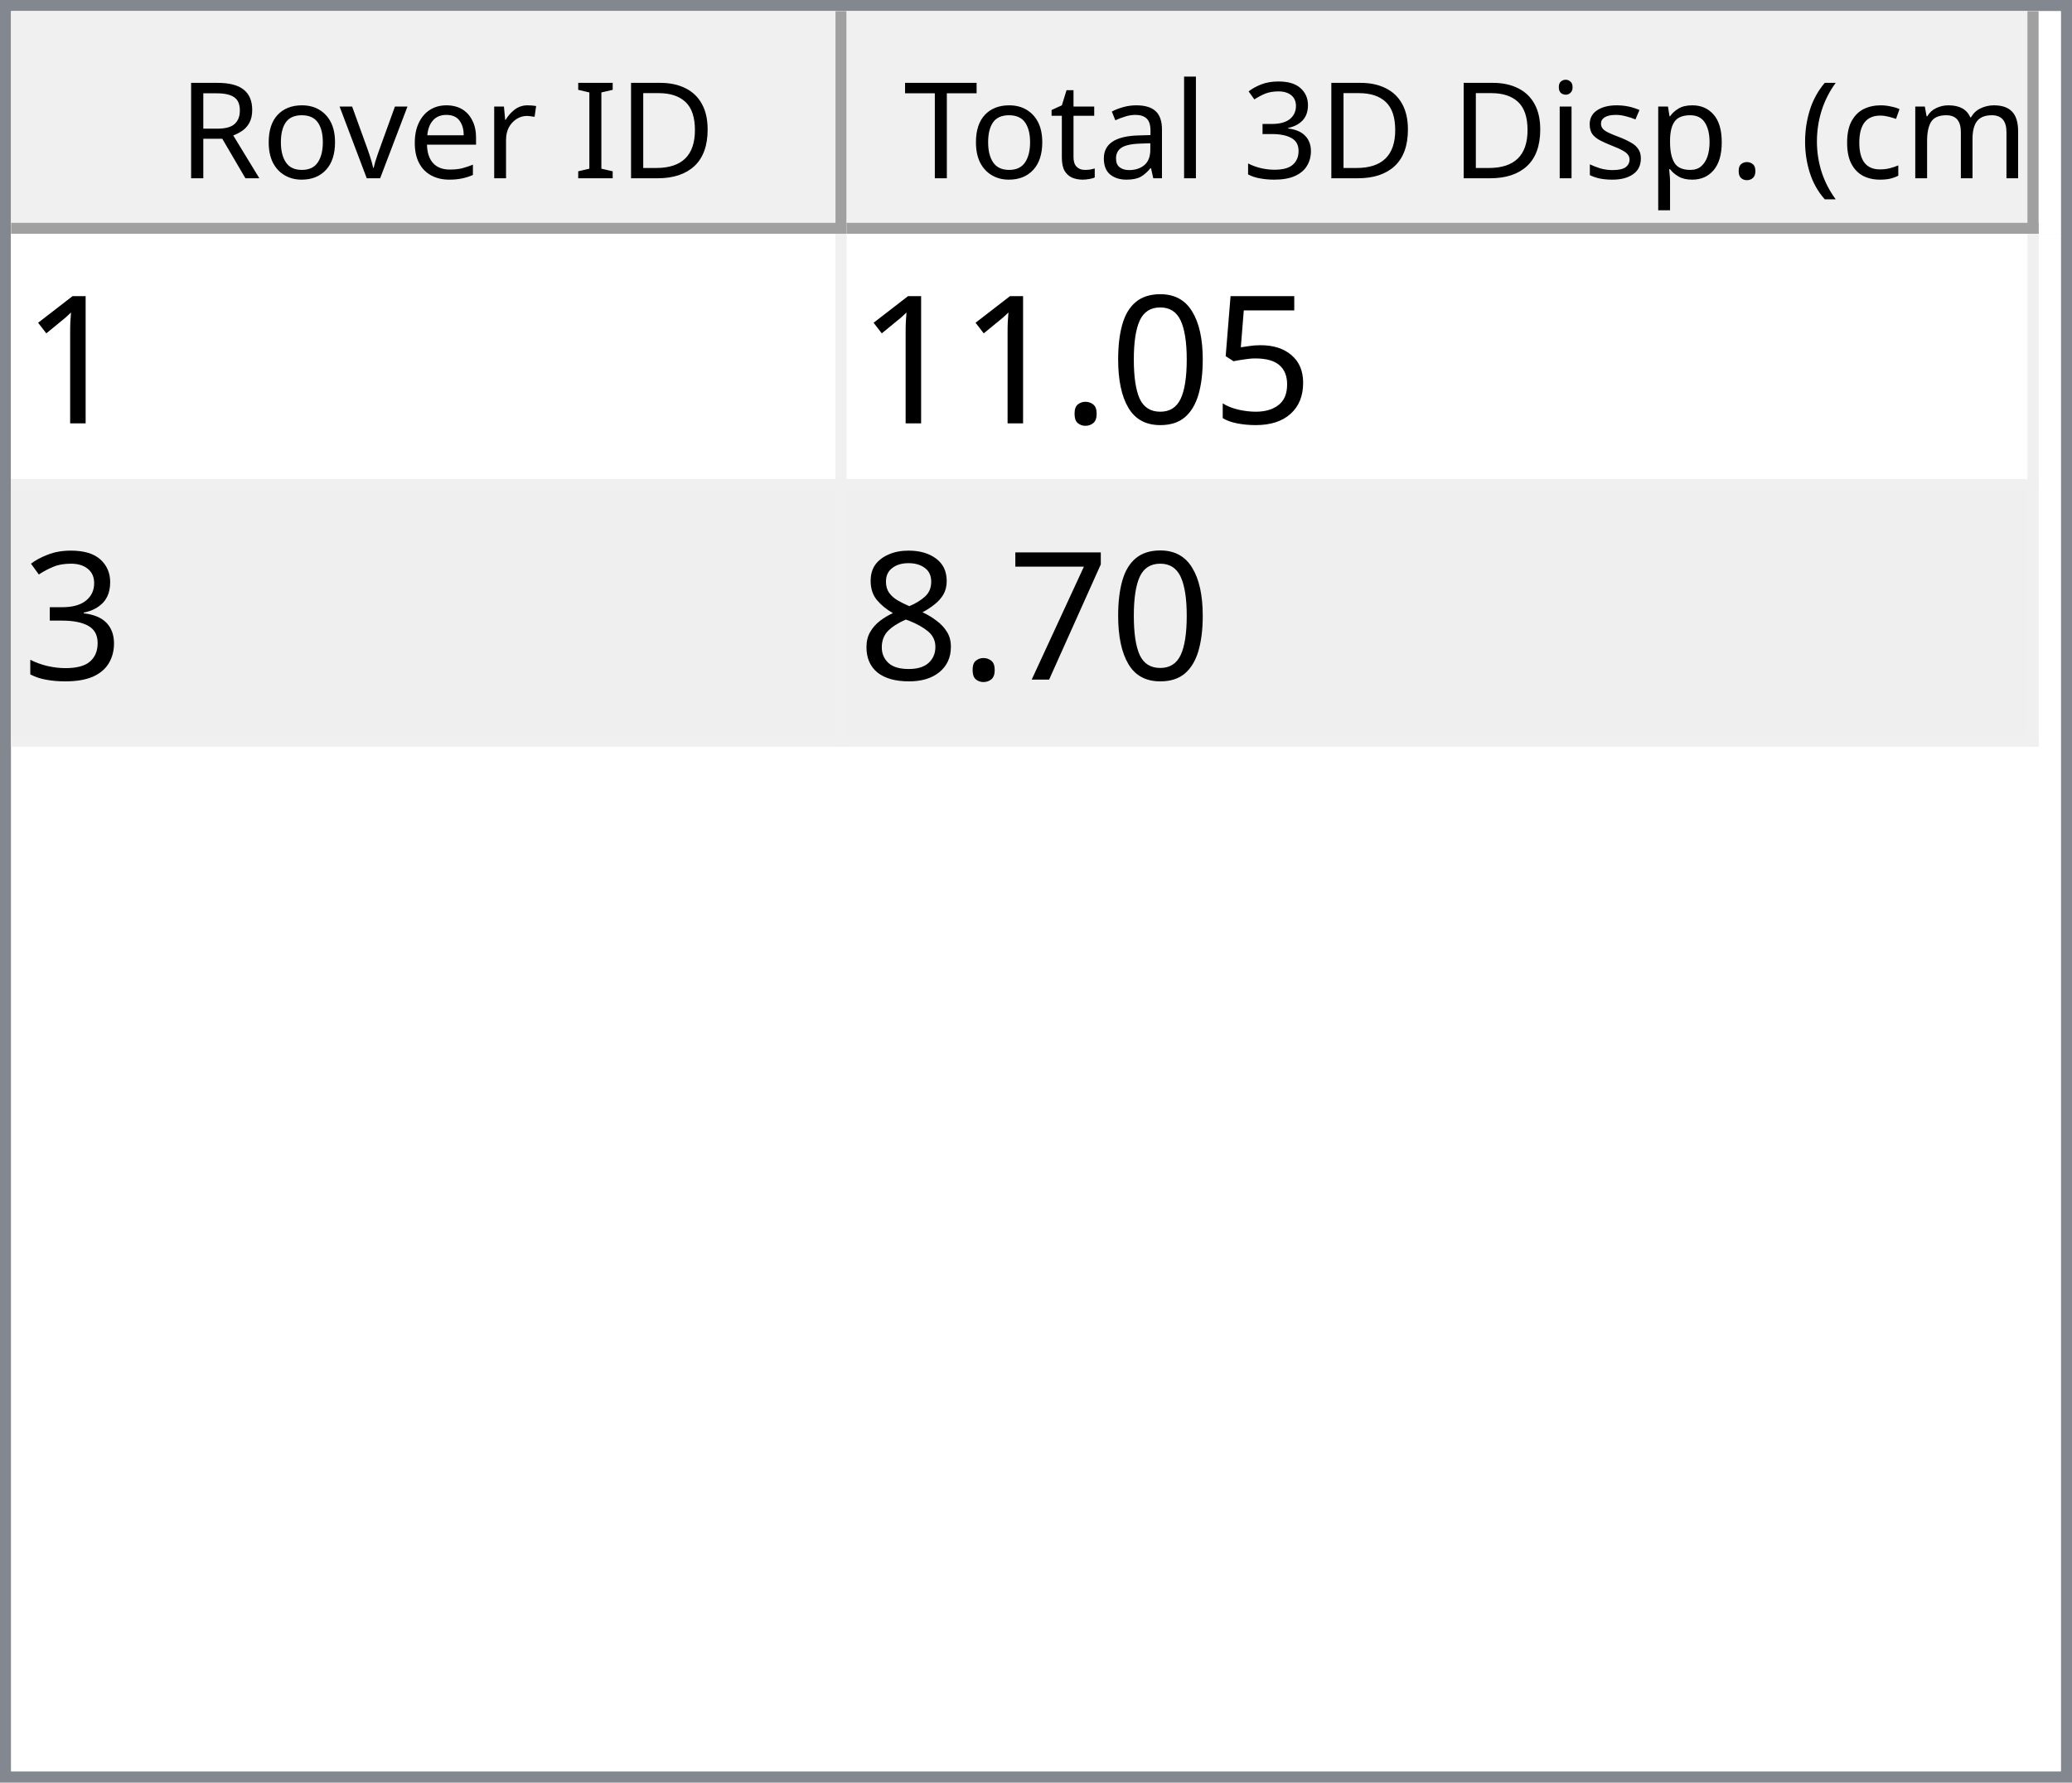
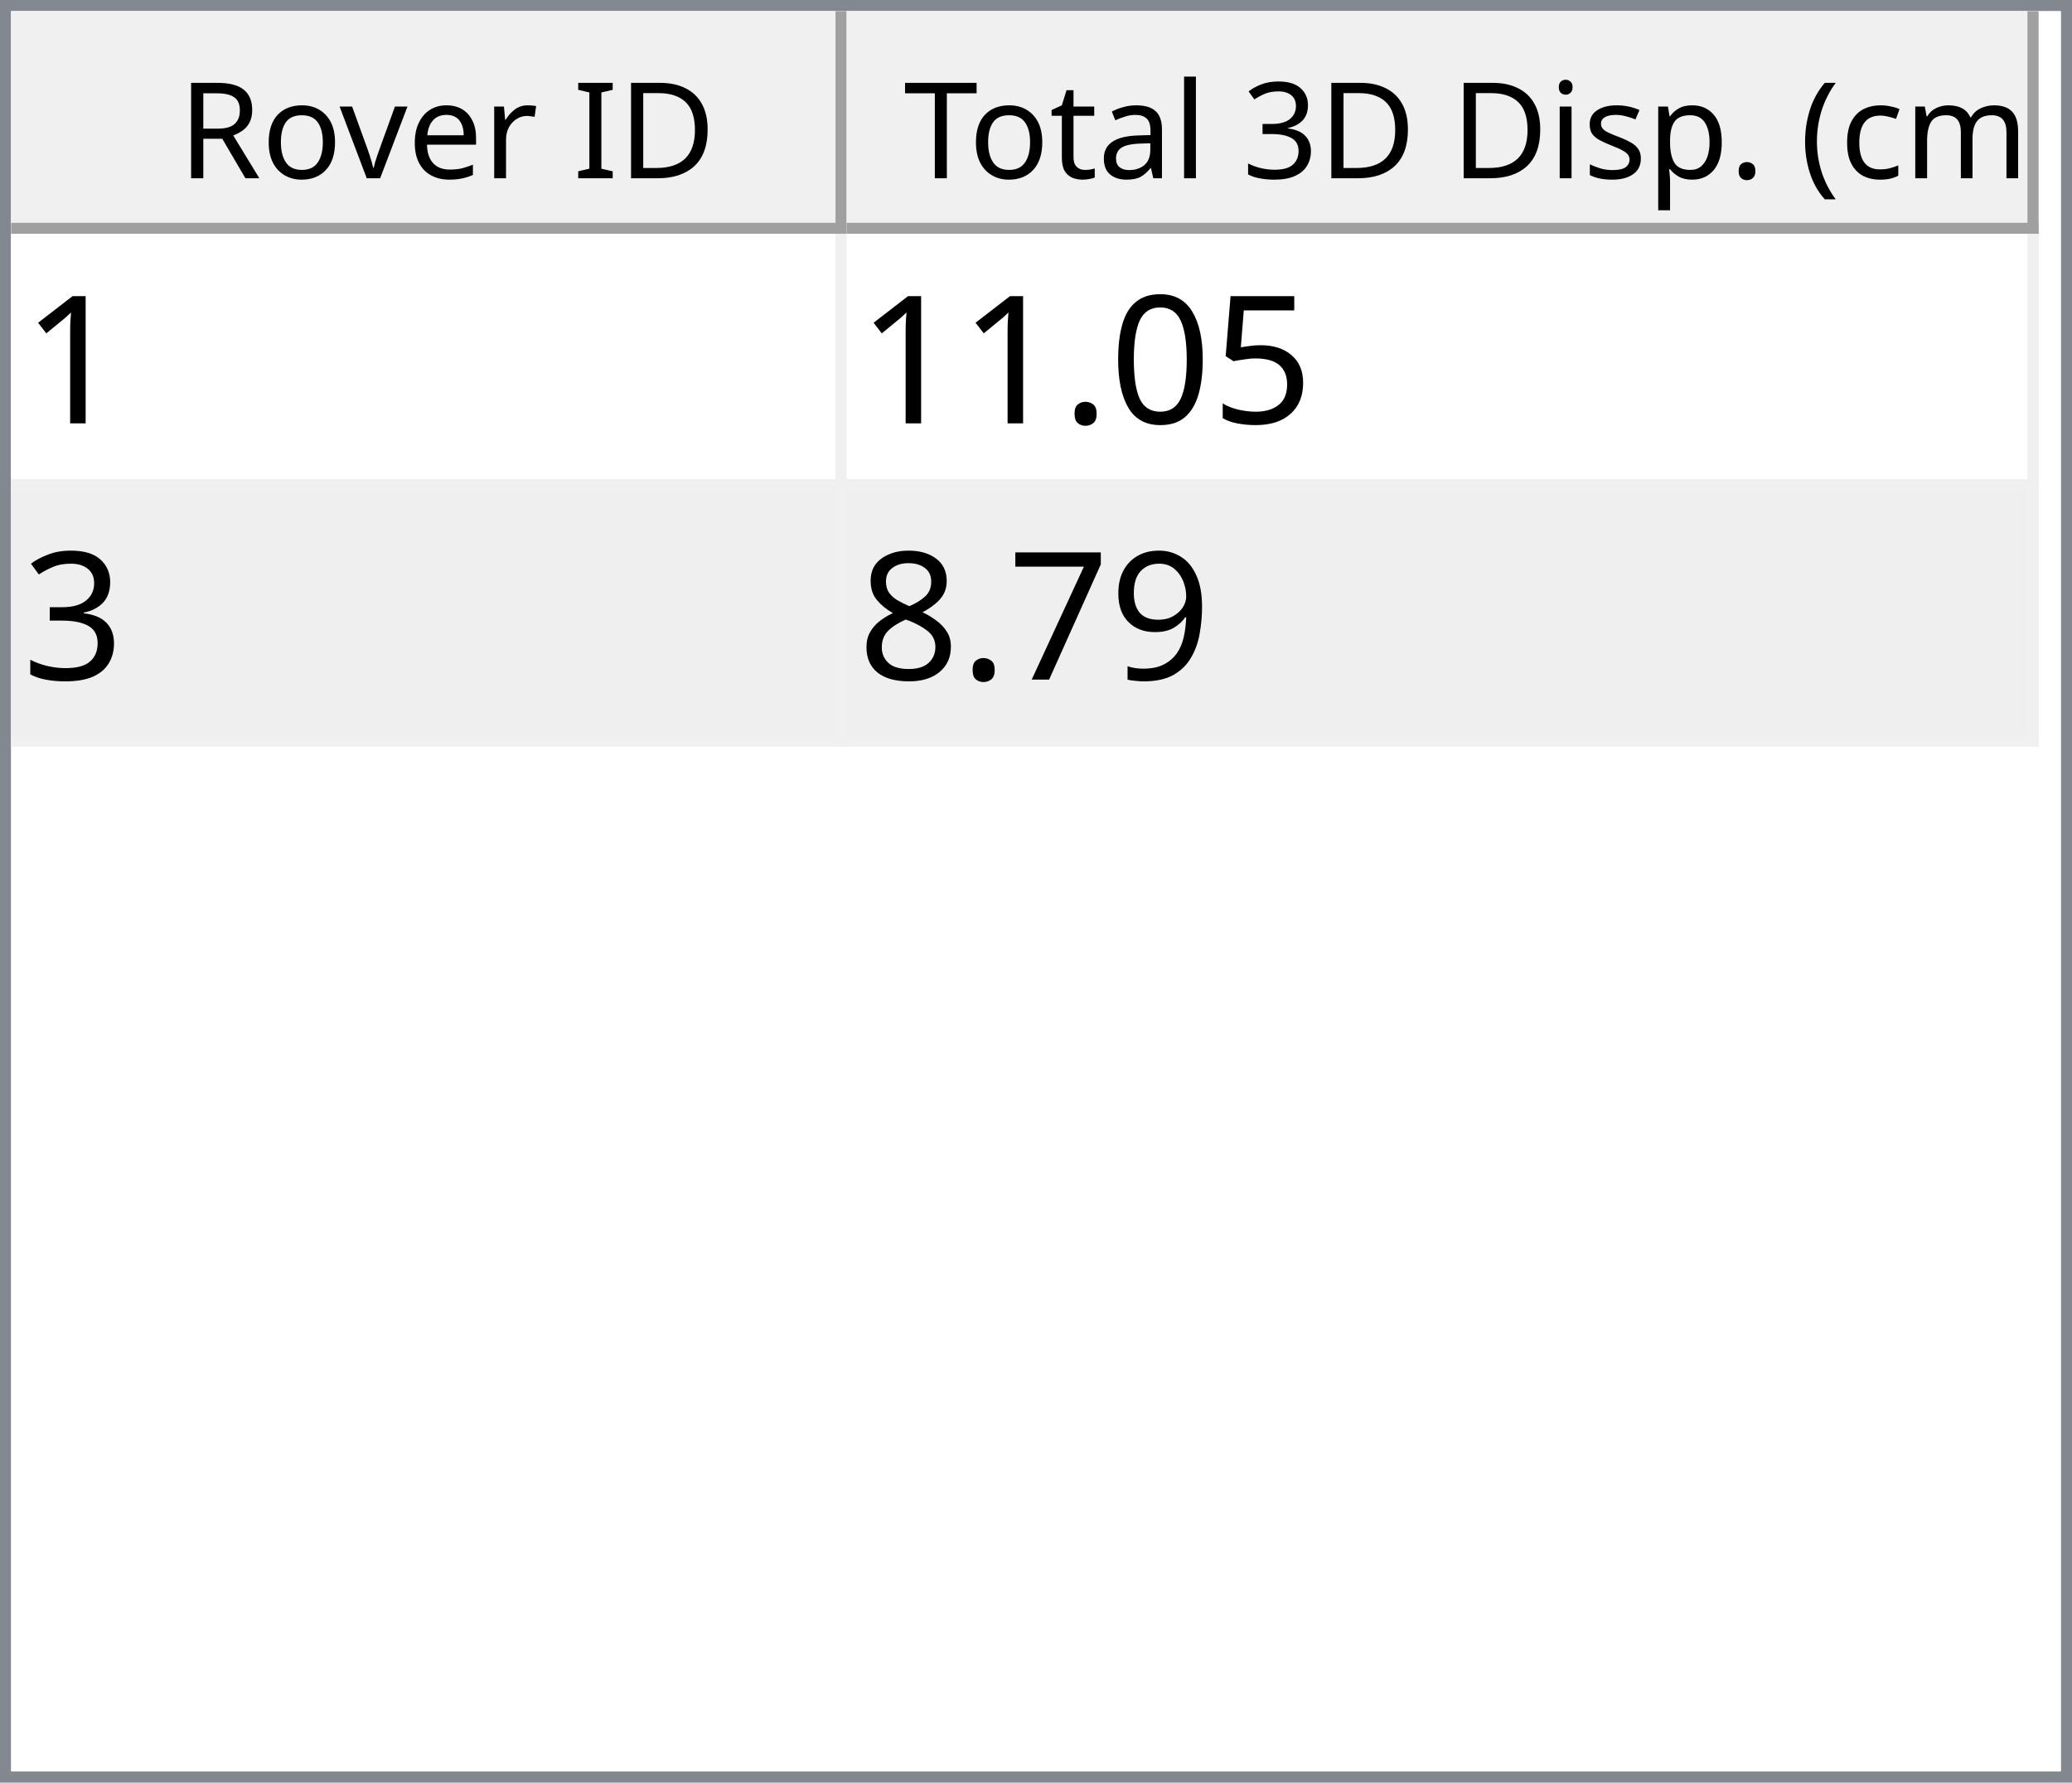
<svg xmlns="http://www.w3.org/2000/svg" style="fill-opacity:1; color-rendering:auto; color-interpolation:auto; text-rendering:auto; stroke:black; stroke-linecap:square; stroke-miterlimit:10; shape-rendering:auto; stroke-opacity:1; fill:black; stroke-dasharray:none; font-weight:normal; stroke-width:1; font-family:'Dialog'; font-style:normal; stroke-linejoin:miter; font-size:12px; stroke-dashoffset:0; image-rendering:auto;" width="186" height="160">
  <defs id="genericDefs" />
  <g>
    <defs id="defs1">
      <clipPath clipPathUnits="userSpaceOnUse" id="clipPath1">
        <path d="M0 0 L186 0 L186 160 L0 160 L0 0 Z" />
      </clipPath>
      <clipPath clipPathUnits="userSpaceOnUse" id="clipPath2">
        <path d="M0 0 L0 160 L186 160 L186 0 Z" />
      </clipPath>
      <clipPath clipPathUnits="userSpaceOnUse" id="clipPath3">
        <path d="M0 0 L0 20 L184 20 L184 0 Z" />
      </clipPath>
      <clipPath clipPathUnits="userSpaceOnUse" id="clipPath4">
        <path d="M0 0 L0 20 L75 20 L75 0 Z" />
      </clipPath>
      <clipPath clipPathUnits="userSpaceOnUse" id="clipPath5">
        <path d="M1 1 L1 19 L74 19 L74 1 Z" />
      </clipPath>
      <clipPath clipPathUnits="userSpaceOnUse" id="clipPath6">
        <path d="M0 0 L0 18 L73 18 L73 0 Z" />
      </clipPath>
      <clipPath clipPathUnits="userSpaceOnUse" id="clipPath7">
        <path d="M-0.5 -0.5 L-0.5 19.5 L74.5 19.5 L74.5 -0.5 Z" />
      </clipPath>
      <clipPath clipPathUnits="userSpaceOnUse" id="clipPath8">
        <path d="M0 0 L0 20 L107 20 L107 0 Z" />
      </clipPath>
      <clipPath clipPathUnits="userSpaceOnUse" id="clipPath9">
        <path d="M1 1 L1 19 L106 19 L106 1 Z" />
      </clipPath>
      <clipPath clipPathUnits="userSpaceOnUse" id="clipPath10">
        <path d="M0 0 L0 18 L105 18 L105 0 Z" />
      </clipPath>
      <clipPath clipPathUnits="userSpaceOnUse" id="clipPath11">
        <path d="M-0.5 -0.5 L-0.5 19.5 L106.5 19.5 L106.5 -0.5 Z" />
      </clipPath>
      <clipPath clipPathUnits="userSpaceOnUse" id="clipPath12">
        <path d="M0 0 L0 138 L184 138 L184 0 Z" />
      </clipPath>
      <clipPath clipPathUnits="userSpaceOnUse" id="clipPath13">
        <path d="M0 0 L0 46 L182 46 L182 0 Z" />
      </clipPath>
      <clipPath clipPathUnits="userSpaceOnUse" id="clipPath14">
        <path d="M-0.5 -0.5 L-0.5 45.5 L181.5 45.5 L181.5 -0.5 Z" />
      </clipPath>
      <clipPath clipPathUnits="userSpaceOnUse" id="clipPath15">
        <path d="M0 0 L0 22 L74 22 L74 0 Z" />
      </clipPath>
      <clipPath clipPathUnits="userSpaceOnUse" id="clipPath16">
        <path d="M0 0 L0 22 L106 22 L106 0 Z" />
      </clipPath>
      <font horiz-adv-x="64.551" id="font1">
        <font-face ascent="107.91" descent="25.098" units-per-em="100" style="font-style:normal; font-family:Segoe UI; font-weight:normal;" />
        <missing-glyph horiz-adv-x="64.551" d="M8.109 0 L8.109 68.266 L56.453 68.266 L56.453 0 L8.109 0 ZM15.328 7.234 L49.219 7.234 L49.219 61.031 L15.328 61.031 L15.328 7.234 Z" />
        <glyph unicode="D" horiz-adv-x="70.117" d="M9.188 0 L9.188 70.016 L28.516 70.016 Q65.531 70.016 65.531 35.891 Q65.531 19.672 55.25 9.836 Q44.969 0 27.734 0 L9.188 0 ZM17.391 62.594 L17.391 7.422 L27.828 7.422 Q41.609 7.422 49.273 14.797 Q56.938 22.172 56.938 35.688 Q56.938 62.594 28.328 62.594 L17.391 62.594 Z" />
        <glyph unicode="I" horiz-adv-x="26.611" d="M17.391 0 L9.188 0 L9.188 70.016 L17.391 70.016 L17.391 0 Z" />
        <glyph unicode=" " horiz-adv-x="27.393" d="" />
        <glyph unicode="r" horiz-adv-x="34.766" d="M34.188 41.891 Q32.078 43.5 28.125 43.5 Q23 43.5 19.555 38.672 Q16.109 33.844 16.109 25.484 L16.109 0 L8.109 0 L8.109 50 L16.109 50 L16.109 39.703 L16.312 39.703 Q18.016 44.969 21.531 47.922 Q25.047 50.875 29.391 50.875 Q32.516 50.875 34.188 50.203 L34.188 41.891 Z" />
        <glyph unicode="e" horiz-adv-x="52.295" d="M48.297 23 L12.984 23 Q13.188 14.656 17.484 10.109 Q21.781 5.562 29.297 5.562 Q37.75 5.562 44.828 11.141 L44.828 3.609 Q38.234 -1.172 27.391 -1.172 Q16.797 -1.172 10.742 5.641 Q4.688 12.453 4.688 24.812 Q4.688 36.469 11.305 43.82 Q17.922 51.172 27.734 51.172 Q37.547 51.172 42.922 44.828 Q48.297 38.484 48.297 27.203 L48.297 23 ZM40.094 29.781 Q40.047 36.719 36.75 40.578 Q33.453 44.438 27.594 44.438 Q21.922 44.438 17.969 40.383 Q14.016 36.328 13.094 29.781 L40.094 29.781 Z" />
        <glyph unicode="v" horiz-adv-x="47.9" d="M47.406 50 L27.484 0 L19.625 0 L0.688 50 L9.469 50 L22.172 13.672 Q23.578 9.672 23.922 6.688 L24.125 6.688 Q24.609 10.453 25.688 13.484 L38.969 50 L47.406 50 Z" />
        <glyph unicode="o" horiz-adv-x="58.594" d="M29 -1.172 Q17.922 -1.172 11.305 5.836 Q4.688 12.844 4.688 24.422 Q4.688 37.016 11.57 44.094 Q18.453 51.172 30.172 51.172 Q41.359 51.172 47.633 44.289 Q53.906 37.406 53.906 25.203 Q53.906 13.234 47.141 6.031 Q40.375 -1.172 29 -1.172 ZM29.594 44.438 Q21.875 44.438 17.383 39.188 Q12.891 33.938 12.891 24.703 Q12.891 15.828 17.43 10.695 Q21.969 5.562 29.594 5.562 Q37.359 5.562 41.531 10.594 Q45.703 15.625 45.703 24.906 Q45.703 34.281 41.531 39.359 Q37.359 44.438 29.594 44.438 Z" />
        <glyph unicode="R" horiz-adv-x="59.814" d="M59.375 0 L49.609 0 L37.891 19.625 Q36.281 22.359 34.766 24.289 Q33.25 26.219 31.664 27.438 Q30.078 28.656 28.25 29.219 Q26.422 29.781 24.125 29.781 L17.391 29.781 L17.391 0 L9.188 0 L9.188 70.016 L30.078 70.016 Q34.672 70.016 38.555 68.867 Q42.438 67.719 45.289 65.375 Q48.141 63.031 49.758 59.547 Q51.375 56.062 51.375 51.375 Q51.375 47.703 50.273 44.656 Q49.172 41.609 47.148 39.211 Q45.125 36.812 42.266 35.133 Q39.406 33.453 35.844 32.516 L35.844 32.328 Q37.594 31.547 38.891 30.547 Q40.188 29.547 41.359 28.18 Q42.531 26.812 43.68 25.078 Q44.828 23.344 46.234 21.047 L59.375 0 ZM17.391 62.594 L17.391 37.203 L28.516 37.203 Q31.594 37.203 34.203 38.133 Q36.812 39.062 38.719 40.797 Q40.625 42.531 41.703 45.047 Q42.781 47.562 42.781 50.688 Q42.781 56.297 39.141 59.445 Q35.5 62.594 28.609 62.594 L17.391 62.594 Z" />
        <glyph unicode=")" horiz-adv-x="30.176" d="M8.297 -15.922 L1.172 -15.922 Q16.406 2.344 16.406 26.812 Q16.406 51.469 1.078 70.016 L8.297 70.016 Q23.531 52.156 23.531 26.703 Q23.531 1.375 8.297 -15.922 Z" />
        <glyph unicode="m" horiz-adv-x="86.133" d="M79.109 0 L71.094 0 L71.094 28.719 Q71.094 37.016 68.531 40.727 Q65.969 44.438 59.906 44.438 Q54.781 44.438 51.195 39.75 Q47.609 35.062 47.609 28.516 L47.609 0 L39.594 0 L39.594 29.688 Q39.594 44.438 28.219 44.438 Q22.953 44.438 19.531 40.016 Q16.109 35.594 16.109 28.516 L16.109 0 L8.109 0 L8.109 50 L16.109 50 L16.109 42.094 L16.312 42.094 Q21.625 51.172 31.844 51.172 Q36.969 51.172 40.773 48.312 Q44.578 45.453 46 40.828 Q51.562 51.172 62.594 51.172 Q79.109 51.172 79.109 30.812 L79.109 0 Z" />
        <glyph unicode="c" horiz-adv-x="46.191" d="M42.188 2.297 Q36.422 -1.172 28.516 -1.172 Q17.828 -1.172 11.258 5.789 Q4.688 12.75 4.688 23.828 Q4.688 36.188 11.766 43.68 Q18.844 51.172 30.672 51.172 Q37.25 51.172 42.281 48.734 L42.281 40.531 Q36.719 44.438 30.375 44.438 Q22.703 44.438 17.797 38.945 Q12.891 33.453 12.891 24.516 Q12.891 15.719 17.508 10.641 Q22.125 5.562 29.891 5.562 Q36.422 5.562 42.188 9.906 L42.188 2.297 Z" />
        <glyph unicode="(" horiz-adv-x="30.176" d="M29.109 -15.922 L21.969 -15.922 Q6.844 1.375 6.844 26.703 Q6.844 52.156 21.969 70.016 L29.203 70.016 Q13.875 51.469 13.875 26.812 Q13.875 2.344 29.109 -15.922 Z" />
        <glyph unicode="." horiz-adv-x="21.68" d="M10.891 -1.078 Q8.641 -1.078 7.055 0.539 Q5.469 2.156 5.469 4.391 Q5.469 6.641 7.055 8.273 Q8.641 9.906 10.891 9.906 Q13.188 9.906 14.797 8.273 Q16.406 6.641 16.406 4.391 Q16.406 2.156 14.797 0.539 Q13.188 -1.078 10.891 -1.078 Z" />
        <glyph unicode="p" horiz-adv-x="58.789" d="M16.312 7.234 L16.109 7.234 L16.109 -23 L8.109 -23 L8.109 50 L16.109 50 L16.109 41.219 L16.312 41.219 Q22.219 51.172 33.594 51.172 Q43.266 51.172 48.688 44.461 Q54.109 37.75 54.109 26.469 Q54.109 13.922 48 6.375 Q41.891 -1.172 31.297 -1.172 Q21.578 -1.172 16.312 7.234 ZM16.109 27.391 L16.109 20.406 Q16.109 14.203 20.141 9.883 Q24.172 5.562 30.375 5.562 Q37.641 5.562 41.773 11.133 Q45.906 16.703 45.906 26.609 Q45.906 34.969 42.047 39.703 Q38.188 44.438 31.594 44.438 Q24.609 44.438 20.359 39.578 Q16.109 34.719 16.109 27.391 Z" />
        <glyph unicode="s" horiz-adv-x="42.432" d="M5.078 1.812 L5.078 10.406 Q11.625 5.562 19.484 5.562 Q30.031 5.562 30.031 12.594 Q30.031 14.594 29.125 15.992 Q28.219 17.391 26.68 18.461 Q25.141 19.531 23.07 20.383 Q21 21.234 18.609 22.172 Q15.281 23.484 12.766 24.828 Q10.25 26.172 8.57 27.859 Q6.891 29.547 6.031 31.695 Q5.172 33.844 5.172 36.719 Q5.172 40.234 6.789 42.945 Q8.406 45.656 11.086 47.484 Q13.766 49.312 17.211 50.242 Q20.656 51.172 24.312 51.172 Q30.812 51.172 35.938 48.922 L35.938 40.828 Q30.422 44.438 23.25 44.438 Q21 44.438 19.195 43.922 Q17.391 43.406 16.094 42.477 Q14.797 41.547 14.086 40.258 Q13.375 38.969 13.375 37.406 Q13.375 35.453 14.086 34.133 Q14.797 32.812 16.164 31.789 Q17.531 30.766 19.484 29.938 Q21.438 29.109 23.922 28.125 Q27.25 26.859 29.883 25.516 Q32.516 24.172 34.375 22.484 Q36.234 20.797 37.234 18.602 Q38.234 16.406 38.234 13.375 Q38.234 9.672 36.602 6.938 Q34.969 4.203 32.234 2.398 Q29.5 0.594 25.93 -0.289 Q22.359 -1.172 18.453 -1.172 Q10.75 -1.172 5.078 1.812 Z" />
        <glyph unicode="i" horiz-adv-x="24.219" d="M12.203 62.703 Q10.062 62.703 8.547 64.164 Q7.031 65.625 7.031 67.875 Q7.031 70.125 8.547 71.609 Q10.062 73.094 12.203 73.094 Q14.406 73.094 15.945 71.609 Q17.484 70.125 17.484 67.875 Q17.484 65.719 15.945 64.211 Q14.406 62.703 12.203 62.703 ZM16.109 0 L8.109 0 L8.109 50 L16.109 50 L16.109 0 Z" />
        <glyph unicode="3" horiz-adv-x="53.906" d="M46.531 19.828 Q46.531 15.094 44.75 11.211 Q42.969 7.328 39.719 4.57 Q36.469 1.812 31.93 0.297 Q27.391 -1.219 21.922 -1.219 Q11.922 -1.219 6 2.594 L6 11.188 Q13.094 5.609 22.219 5.609 Q25.875 5.609 28.828 6.539 Q31.781 7.469 33.906 9.227 Q36.031 10.984 37.18 13.477 Q38.328 15.969 38.328 19.094 Q38.328 32.812 18.797 32.812 L12.984 32.812 L12.984 39.594 L18.5 39.594 Q35.797 39.594 35.797 52.484 Q35.797 64.406 22.609 64.406 Q15.188 64.406 8.688 59.422 L8.688 67.188 Q15.375 71.188 24.609 71.188 Q29 71.188 32.57 69.969 Q36.141 68.75 38.68 66.555 Q41.219 64.359 42.609 61.281 Q44 58.203 44 54.5 Q44 40.672 30.031 36.719 L30.031 36.531 Q33.594 36.141 36.625 34.797 Q39.656 33.453 41.852 31.305 Q44.047 29.156 45.289 26.25 Q46.531 23.344 46.531 19.828 Z" />
        <glyph unicode="l" horiz-adv-x="24.219" d="M16.109 0 L8.109 0 L8.109 74.031 L16.109 74.031 L16.109 0 Z" />
        <glyph unicode="a" horiz-adv-x="50.879" d="M43.891 0 L35.891 0 L35.891 7.812 L35.688 7.812 Q30.469 -1.172 20.312 -1.172 Q12.844 -1.172 8.617 2.781 Q4.391 6.734 4.391 13.281 Q4.391 27.297 20.906 29.594 L35.891 31.688 Q35.891 44.438 25.594 44.438 Q16.547 44.438 9.281 38.281 L9.281 46.484 Q16.656 51.172 26.266 51.172 Q43.891 51.172 43.891 32.516 L43.891 0 ZM35.891 25.297 L23.828 23.641 Q18.266 22.859 15.43 20.875 Q12.594 18.891 12.594 13.875 Q12.594 10.203 15.211 7.883 Q17.828 5.562 22.172 5.562 Q28.125 5.562 32.008 9.742 Q35.891 13.922 35.891 20.312 L35.891 25.297 Z" />
        <glyph unicode="t" horiz-adv-x="33.887" d="M31.297 0.484 Q28.469 -1.078 23.828 -1.078 Q10.688 -1.078 10.688 13.578 L10.688 43.172 L2.094 43.172 L2.094 50 L10.688 50 L10.688 62.203 L18.703 64.797 L18.703 50 L31.297 50 L31.297 43.172 L18.703 43.172 L18.703 14.984 Q18.703 9.969 20.414 7.82 Q22.125 5.672 26.078 5.672 Q29.109 5.672 31.297 7.328 L31.297 0.484 Z" />
        <glyph unicode="T" horiz-adv-x="52.393" d="M50.594 62.594 L30.375 62.594 L30.375 0 L22.172 0 L22.172 62.594 L2 62.594 L2 70.016 L50.594 70.016 L50.594 62.594 Z" />
      </font>
      <font horiz-adv-x="75.0" id="font2">
        <font-face ascent="100.537" descent="21.973" units-per-em="100" style="font-style:normal; font-family:sans-serif; font-weight:normal;" />
        <missing-glyph horiz-adv-x="75.0" d="M12.5 0 L12.5 62.5 L62.5 62.5 L62.5 0 L12.5 0 ZM14.062 1.562 L60.938 1.562 L60.938 60.938 L14.062 60.938 L14.062 1.562 Z" />
        <glyph unicode="1" horiz-adv-x="55.615" d="M37.25 0 L28.469 0 L28.469 56 Q25.297 52.984 20.141 49.953 Q14.984 46.922 10.891 45.406 L10.891 53.906 Q18.266 57.375 23.781 62.305 Q29.297 67.234 31.594 71.875 L37.25 71.875 L37.25 0 Z" />
        <glyph unicode="5" horiz-adv-x="55.615" d="M4.156 18.75 L13.375 19.531 Q14.406 12.797 18.141 9.398 Q21.875 6 27.156 6 Q33.5 6 37.891 10.789 Q42.281 15.578 42.281 23.484 Q42.281 31 38.062 35.352 Q33.844 39.703 27 39.703 Q22.75 39.703 19.336 37.773 Q15.922 35.844 13.969 32.766 L5.719 33.844 L12.641 70.609 L48.25 70.609 L48.25 62.203 L19.672 62.203 L15.828 42.969 Q22.266 47.469 29.344 47.469 Q38.719 47.469 45.164 40.969 Q51.609 34.469 51.609 24.266 Q51.609 14.547 45.953 7.469 Q39.062 -1.219 27.156 -1.219 Q17.391 -1.219 11.211 4.25 Q5.031 9.719 4.156 18.75 Z" />
        <glyph unicode="0" horiz-adv-x="55.615" d="M4.156 35.297 Q4.156 48 6.766 55.742 Q9.375 63.484 14.523 67.68 Q19.672 71.875 27.484 71.875 Q33.25 71.875 37.594 69.555 Q41.938 67.234 44.773 62.867 Q47.609 58.5 49.219 52.227 Q50.828 45.953 50.828 35.297 Q50.828 22.703 48.242 14.969 Q45.656 7.234 40.508 3.008 Q35.359 -1.219 27.484 -1.219 Q17.141 -1.219 11.234 6.203 Q4.156 15.141 4.156 35.297 ZM13.188 35.297 Q13.188 17.672 17.312 11.836 Q21.438 6 27.484 6 Q33.547 6 37.672 11.859 Q41.797 17.719 41.797 35.297 Q41.797 52.984 37.672 58.789 Q33.547 64.594 27.391 64.594 Q21.344 64.594 17.719 59.469 Q13.188 52.938 13.188 35.297 Z" />
        <glyph unicode="." horiz-adv-x="27.783" d="M9.078 0 L9.078 10.016 L19.094 10.016 L19.094 0 L9.078 0 Z" />
        <glyph unicode="3" horiz-adv-x="55.615" d="M4.203 18.891 L12.984 20.062 Q14.5 12.594 18.141 9.297 Q21.781 6 27 6 Q33.203 6 37.477 10.297 Q41.75 14.594 41.75 20.953 Q41.75 27 37.797 30.93 Q33.844 34.859 27.734 34.859 Q25.25 34.859 21.531 33.891 L22.516 41.609 Q23.391 41.5 23.922 41.5 Q29.547 41.5 34.039 44.43 Q38.531 47.359 38.531 53.469 Q38.531 58.297 35.258 61.477 Q31.984 64.656 26.812 64.656 Q21.688 64.656 18.266 61.43 Q14.844 58.203 13.875 51.766 L5.078 53.328 Q6.688 62.156 12.398 67.016 Q18.109 71.875 26.609 71.875 Q32.469 71.875 37.398 69.359 Q42.328 66.844 44.945 62.5 Q47.562 58.156 47.562 53.266 Q47.562 48.641 45.07 44.828 Q42.578 41.016 37.703 38.766 Q44.047 37.312 47.562 32.695 Q51.078 28.078 51.078 21.141 Q51.078 11.766 44.242 5.25 Q37.406 -1.266 26.953 -1.266 Q17.531 -1.266 11.305 4.352 Q5.078 9.969 4.203 18.891 Z" />
+         <glyph unicode="9" horiz-adv-x="55.615" d="M5.469 16.547 L13.922 17.328 Q14.984 11.375 18.016 8.688 Q21.047 6 25.781 6 Q29.828 6 32.883 7.859 Q35.938 9.719 37.891 12.82 Q39.844 15.922 41.164 21.195 Q42.484 26.469 42.484 31.938 Q42.484 32.516 42.438 33.688 Q39.797 29.5 35.234 26.883 Q30.672 24.266 25.344 24.266 Q16.453 24.266 10.305 30.711 Q4.156 37.156 4.156 47.703 Q4.156 58.594 10.578 65.234 Q17 71.875 26.656 71.875 Q33.641 71.875 39.43 68.117 Q45.219 64.359 48.219 57.398 Q51.219 50.438 51.219 37.25 Q51.219 23.531 48.242 15.406 Q45.266 7.281 39.383 3.031 Q33.5 -1.219 25.594 -1.219 Q17.188 -1.219 11.867 3.445 Q6.547 8.109 5.469 16.547 ZM41.453 48.141 Q41.453 55.719 37.43 60.156 Q33.406 64.594 27.734 64.594 Q21.875 64.594 17.531 59.812 Q13.188 55.031 13.188 47.406 Q13.188 40.578 17.312 36.305 Q21.438 32.031 27.484 32.031 Q33.594 32.031 37.523 36.305 Q41.453 40.578 41.453 48.141 Z" />
        <glyph unicode="7" horiz-adv-x="55.615" d="M4.734 62.203 L4.734 70.656 L51.078 70.656 L51.078 63.812 Q44.234 56.547 37.523 44.484 Q30.812 32.422 27.156 19.672 Q24.516 10.688 23.781 0 L14.75 0 Q14.891 8.453 18.062 20.414 Q21.234 32.375 27.172 43.484 Q33.109 54.594 39.797 62.203 L4.734 62.203 Z" />
        <glyph unicode="8" horiz-adv-x="55.615" d="M17.672 38.812 Q12.203 40.828 9.57 44.539 Q6.938 48.25 6.938 53.422 Q6.938 61.234 12.555 66.555 Q18.172 71.875 27.484 71.875 Q36.859 71.875 42.578 66.43 Q48.297 60.984 48.297 53.172 Q48.297 48.188 45.68 44.508 Q43.062 40.828 37.75 38.812 Q44.344 36.672 47.781 31.883 Q51.219 27.094 51.219 20.453 Q51.219 11.281 44.727 5.031 Q38.234 -1.219 27.641 -1.219 Q17.047 -1.219 10.547 5.055 Q4.047 11.328 4.047 20.703 Q4.047 27.688 7.594 32.398 Q11.141 37.109 17.672 38.812 ZM15.922 53.719 Q15.922 48.641 19.195 45.414 Q22.469 42.188 27.688 42.188 Q32.766 42.188 36.016 45.383 Q39.266 48.578 39.266 53.219 Q39.266 58.062 35.914 61.359 Q32.562 64.656 27.594 64.656 Q22.562 64.656 19.242 61.43 Q15.922 58.203 15.922 53.719 ZM13.094 20.656 Q13.094 16.891 14.875 13.375 Q16.656 9.859 20.172 7.93 Q23.688 6 27.734 6 Q34.031 6 38.133 10.055 Q42.234 14.109 42.234 20.359 Q42.234 26.703 38.016 30.859 Q33.797 35.016 27.438 35.016 Q21.234 35.016 17.164 30.914 Q13.094 26.812 13.094 20.656 Z" />
      </font>
    </defs>
    <g style="fill:white; stroke:white;">
      <rect x="0" y="0" width="186" style="clip-path:url(#clipPath1); stroke:none;" height="160" />
    </g>
    <g style="fill:white; text-rendering:optimizeSpeed; color-rendering:optimizeSpeed; image-rendering:optimizeSpeed; shape-rendering:crispEdges; stroke:white; color-interpolation:sRGB;">
      <rect x="0" width="186" height="160" y="0" style="stroke:none;" />
      <path style="stroke:none;" d="M0 160 L186 160 L186 0 L0 0 Z" />
    </g>
    <g style="fill:rgb(240,240,240); font-family:'Segoe UI'; stroke:rgb(240,240,240);">
      <rect x="0" y="0" width="186" style="clip-path:url(#clipPath2); stroke:none;" height="160" />
    </g>
    <g style="fill:rgb(130,135,144); font-family:'Segoe UI'; stroke:rgb(130,135,144);">
      <path d="M0 0 L186 0 L186 160 L0 160 L0 0 ZM1 1 L185 1 L185 159 L1 159 L1 1 Z" style="fill-rule:evenodd; clip-path:url(#clipPath2); stroke:none;" />
    </g>
    <g style="fill:white; font-family:'Segoe UI'; stroke:white;" transform="translate(1,1)">
      <rect x="0" y="0" width="184" style="clip-path:url(#clipPath3); stroke:none;" height="20" />
    </g>
    <g style="fill:rgb(240,240,240); font-family:'Segoe UI'; stroke:rgb(240,240,240);" transform="translate(1,1)">
      <rect x="0" y="0" width="75" style="clip-path:url(#clipPath4); stroke:none;" height="20" />
    </g>
    <g style="font-family:'Segoe UI';" transform="translate(2,2)">
      <text x="14" xml:space="preserve" y="14" style="clip-path:url(#clipPath6); stroke:none;">Rover ID</text>
    </g>
    <g style="fill:rgb(160,160,160); font-family:'Segoe UI'; stroke:rgb(160,160,160); stroke-linejoin:bevel;" transform="translate(1.5,1.5)">
      <line x1="74" x2="74" y1="0" style="fill:none; clip-path:url(#clipPath7);" y2="19" />
    </g>
    <g style="fill:rgb(160,160,160); font-family:'Segoe UI'; stroke:rgb(160,160,160); stroke-linejoin:bevel;" transform="matrix(1,0,0,1,1,1) translate(0.5,0.5)">
      <line x1="0" x2="74" y1="19" style="fill:none; clip-path:url(#clipPath7);" y2="19" />
    </g>
    <g style="fill:rgb(240,240,240); font-family:'Segoe UI'; stroke:rgb(240,240,240);" transform="translate(76,1)">
      <rect x="0" y="0" width="107" style="clip-path:url(#clipPath8); stroke:none;" height="20" />
    </g>
    <g style="font-family:'Segoe UI';" transform="translate(77,2)">
      <text x="1" xml:space="preserve" y="14" style="clip-path:url(#clipPath10); stroke:none;"> Total 3D Disp. (cm)</text>
    </g>
    <g style="fill:rgb(160,160,160); font-family:'Segoe UI'; stroke:rgb(160,160,160); stroke-linejoin:bevel;" transform="translate(76.5,1.5)">
      <line x1="106" x2="106" y1="0" style="fill:none; clip-path:url(#clipPath11);" y2="19" />
    </g>
    <g style="fill:rgb(160,160,160); font-family:'Segoe UI'; stroke:rgb(160,160,160); stroke-linejoin:bevel;" transform="matrix(1,0,0,1,76,1) translate(0.5,0.5)">
      <line x1="0" x2="106" y1="19" style="fill:none; clip-path:url(#clipPath11);" y2="19" />
    </g>
    <g style="fill:white; font-family:'Segoe UI'; stroke:white;" transform="translate(1,21)">
      <rect x="0" y="0" width="184" style="clip-path:url(#clipPath12); stroke:none;" height="138" />
    </g>
    <g style="fill:rgb(240,240,240); font-size:16px; font-family:sans-serif; stroke:rgb(240,240,240);" transform="translate(1,21)">
      <rect x="0" y="0" width="182" style="clip-path:url(#clipPath13); stroke:none;" height="46" />
      <line transform="translate(0.5,0.5)" x1="0" x2="181" y1="22" style="clip-path:url(#clipPath14); fill:none; stroke-linejoin:bevel;" y2="22" />
    </g>
    <g transform="matrix(1,0,0,1,1,21) translate(0.5,0.5)" style="fill:rgb(240,240,240); font-size:16px; font-family:sans-serif; stroke:rgb(240,240,240); stroke-linejoin:bevel;">
      <line x1="0" x2="181" y1="45" style="fill:none; clip-path:url(#clipPath14);" y2="45" />
    </g>
    <g transform="matrix(1,0,0,1,1,21) translate(0.5,0.5)" style="fill:rgb(240,240,240); font-size:16px; font-family:sans-serif; stroke:rgb(240,240,240); stroke-linejoin:bevel;">
      <line x1="74" x2="74" y1="0" style="fill:none; clip-path:url(#clipPath14);" y2="45" />
    </g>
    <g transform="matrix(1,0,0,1,1,21) translate(0.5,0.5)" style="fill:rgb(240,240,240); font-size:16px; font-family:sans-serif; stroke:rgb(240,240,240); stroke-linejoin:bevel;">
      <line x1="181" x2="181" y1="0" style="fill:none; clip-path:url(#clipPath14);" y2="45" />
    </g>
    <g style="fill:white; font-size:16px; font-family:sans-serif; stroke:white;" transform="matrix(1,0,0,1,1,21)">
      <rect x="0" y="0" width="74" style="clip-path:url(#clipPath15); stroke:none;" height="22" />
      <text x="1" y="17" style="fill:black; clip-path:url(#clipPath15); stroke:none;" xml:space="preserve">1</text>
    </g>
    <g style="fill:white; font-size:16px; font-family:sans-serif; stroke:white;" transform="matrix(1,0,0,1,1,21) translate(75,0)">
      <rect x="0" y="0" width="106" style="clip-path:url(#clipPath16); stroke:none;" height="22" />
      <text x="1" y="17" style="fill:black; clip-path:url(#clipPath16); stroke:none;" xml:space="preserve">11.05</text>
    </g>
    <g style="fill:rgb(239,239,239); font-size:16px; font-family:sans-serif; stroke:rgb(239,239,239);" transform="matrix(1,0,0,1,1,21) translate(0,23)">
      <rect x="0" y="0" width="74" style="clip-path:url(#clipPath15); stroke:none;" height="22" />
      <text x="1" y="17" style="fill:black; clip-path:url(#clipPath15); stroke:none;" xml:space="preserve">3</text>
    </g>
    <g style="fill:rgb(239,239,239); font-size:16px; font-family:sans-serif; stroke:rgb(239,239,239);" transform="matrix(1,0,0,1,1,21) translate(75,23)">
      <rect x="0" y="0" width="106" style="clip-path:url(#clipPath16); stroke:none;" height="22" />
-       <text x="1" y="17" style="fill:black; clip-path:url(#clipPath16); stroke:none;" xml:space="preserve">8.70</text>
+       <text x="1" y="17" style="fill:black; clip-path:url(#clipPath16); stroke:none;" xml:space="preserve">8.79</text>
    </g>
  </g>
</svg>
